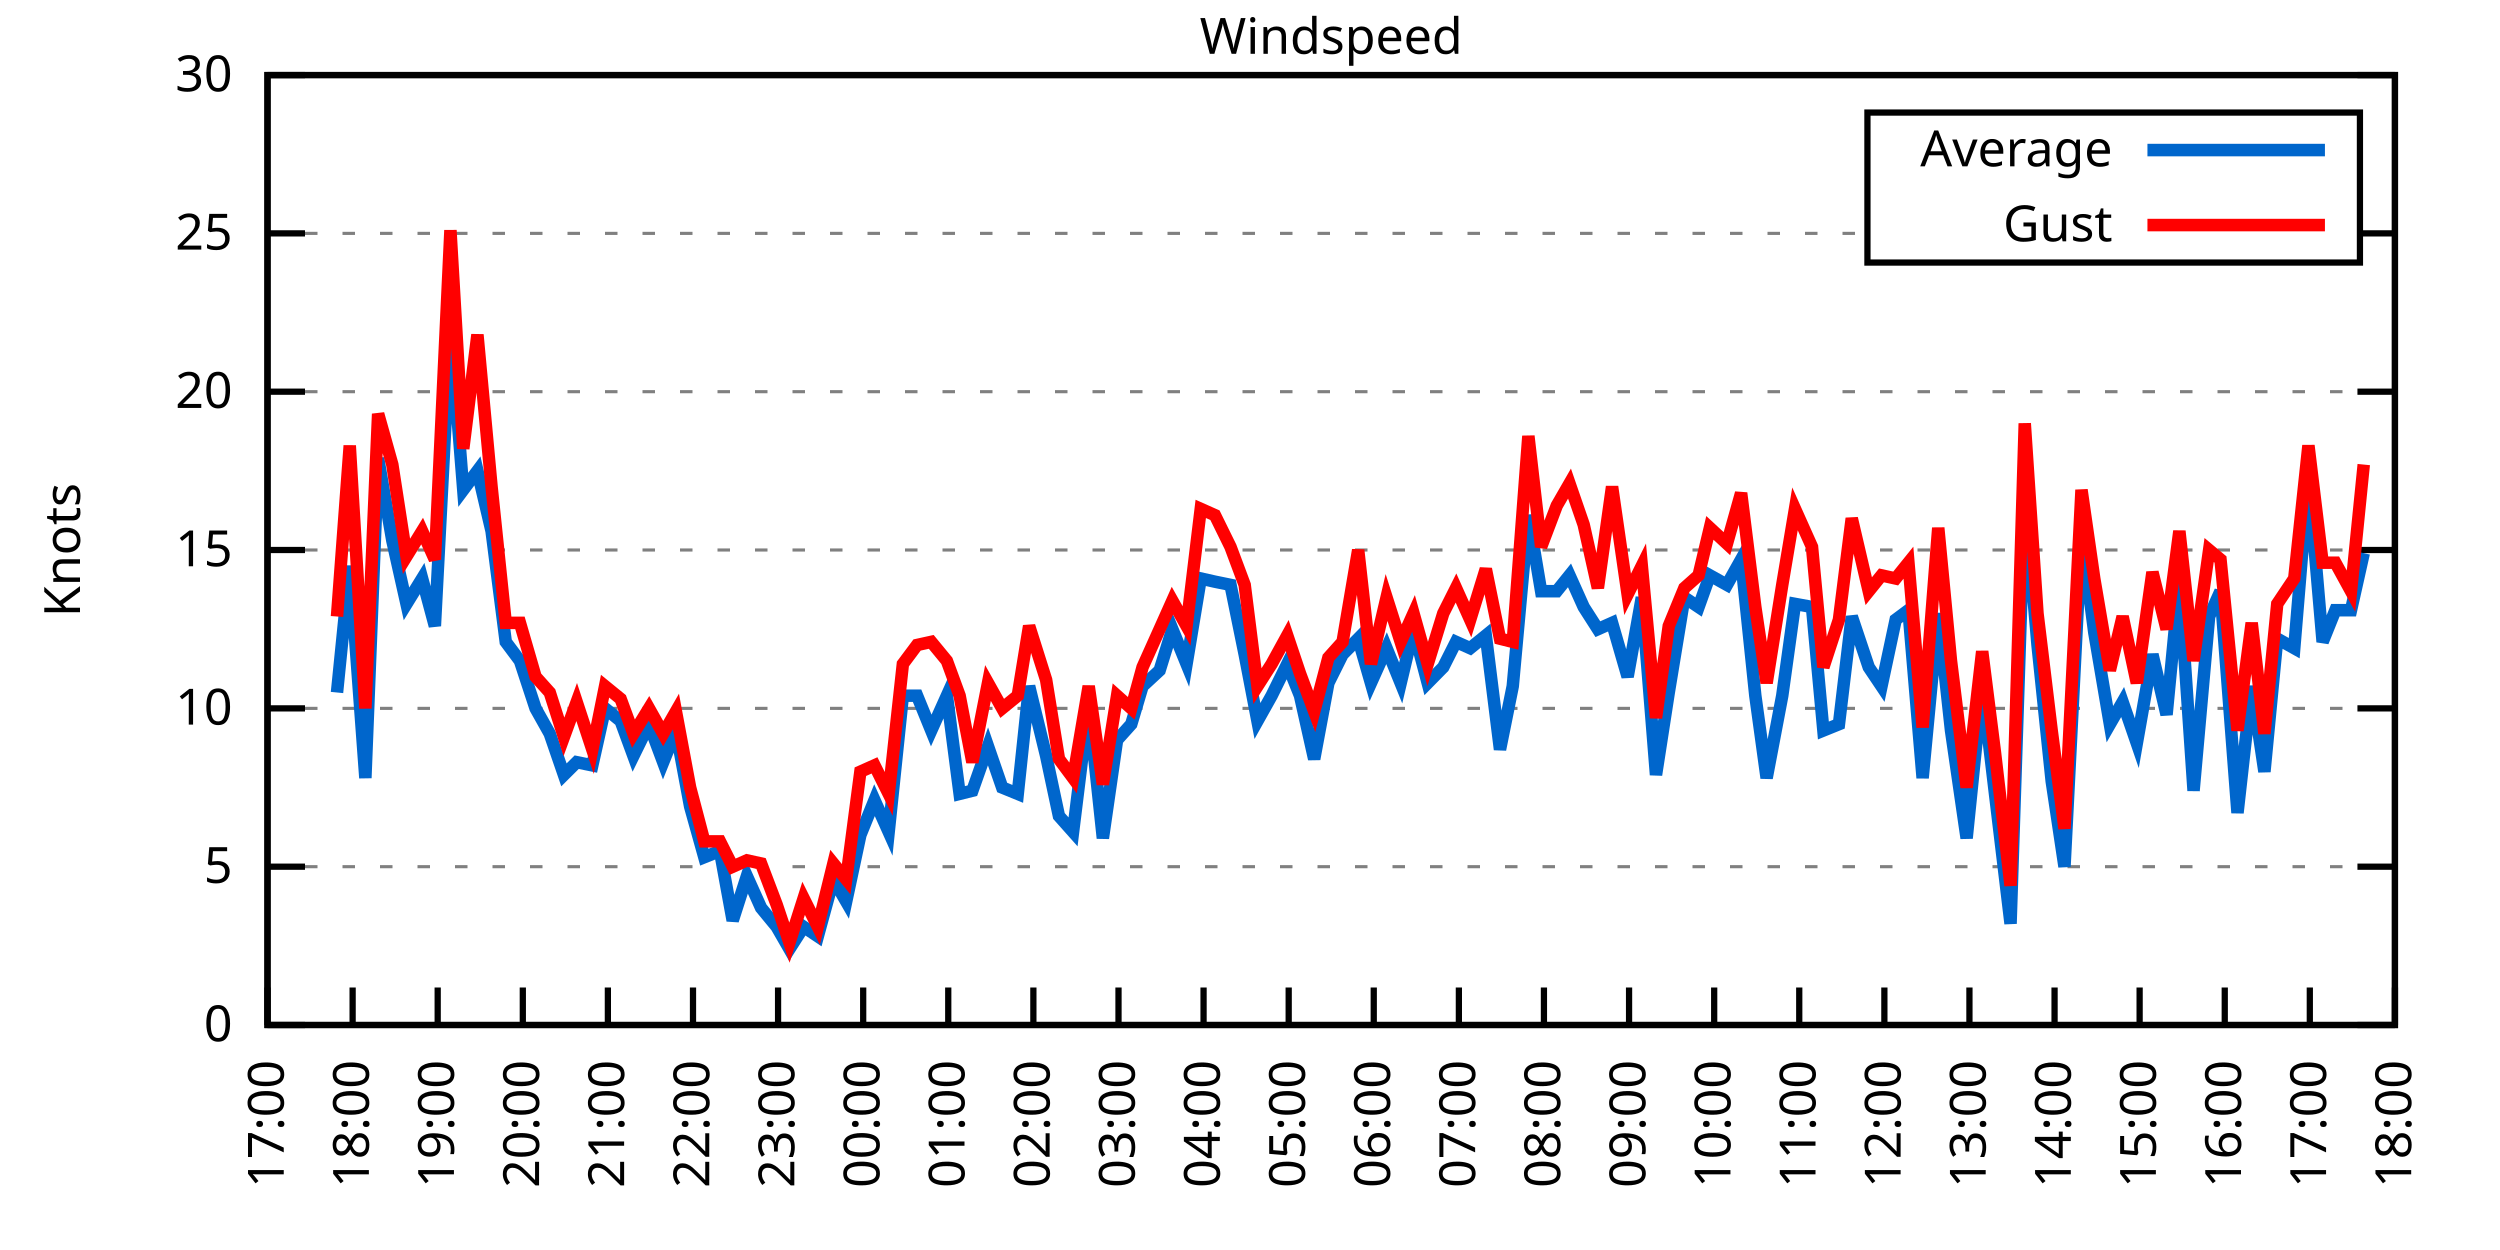
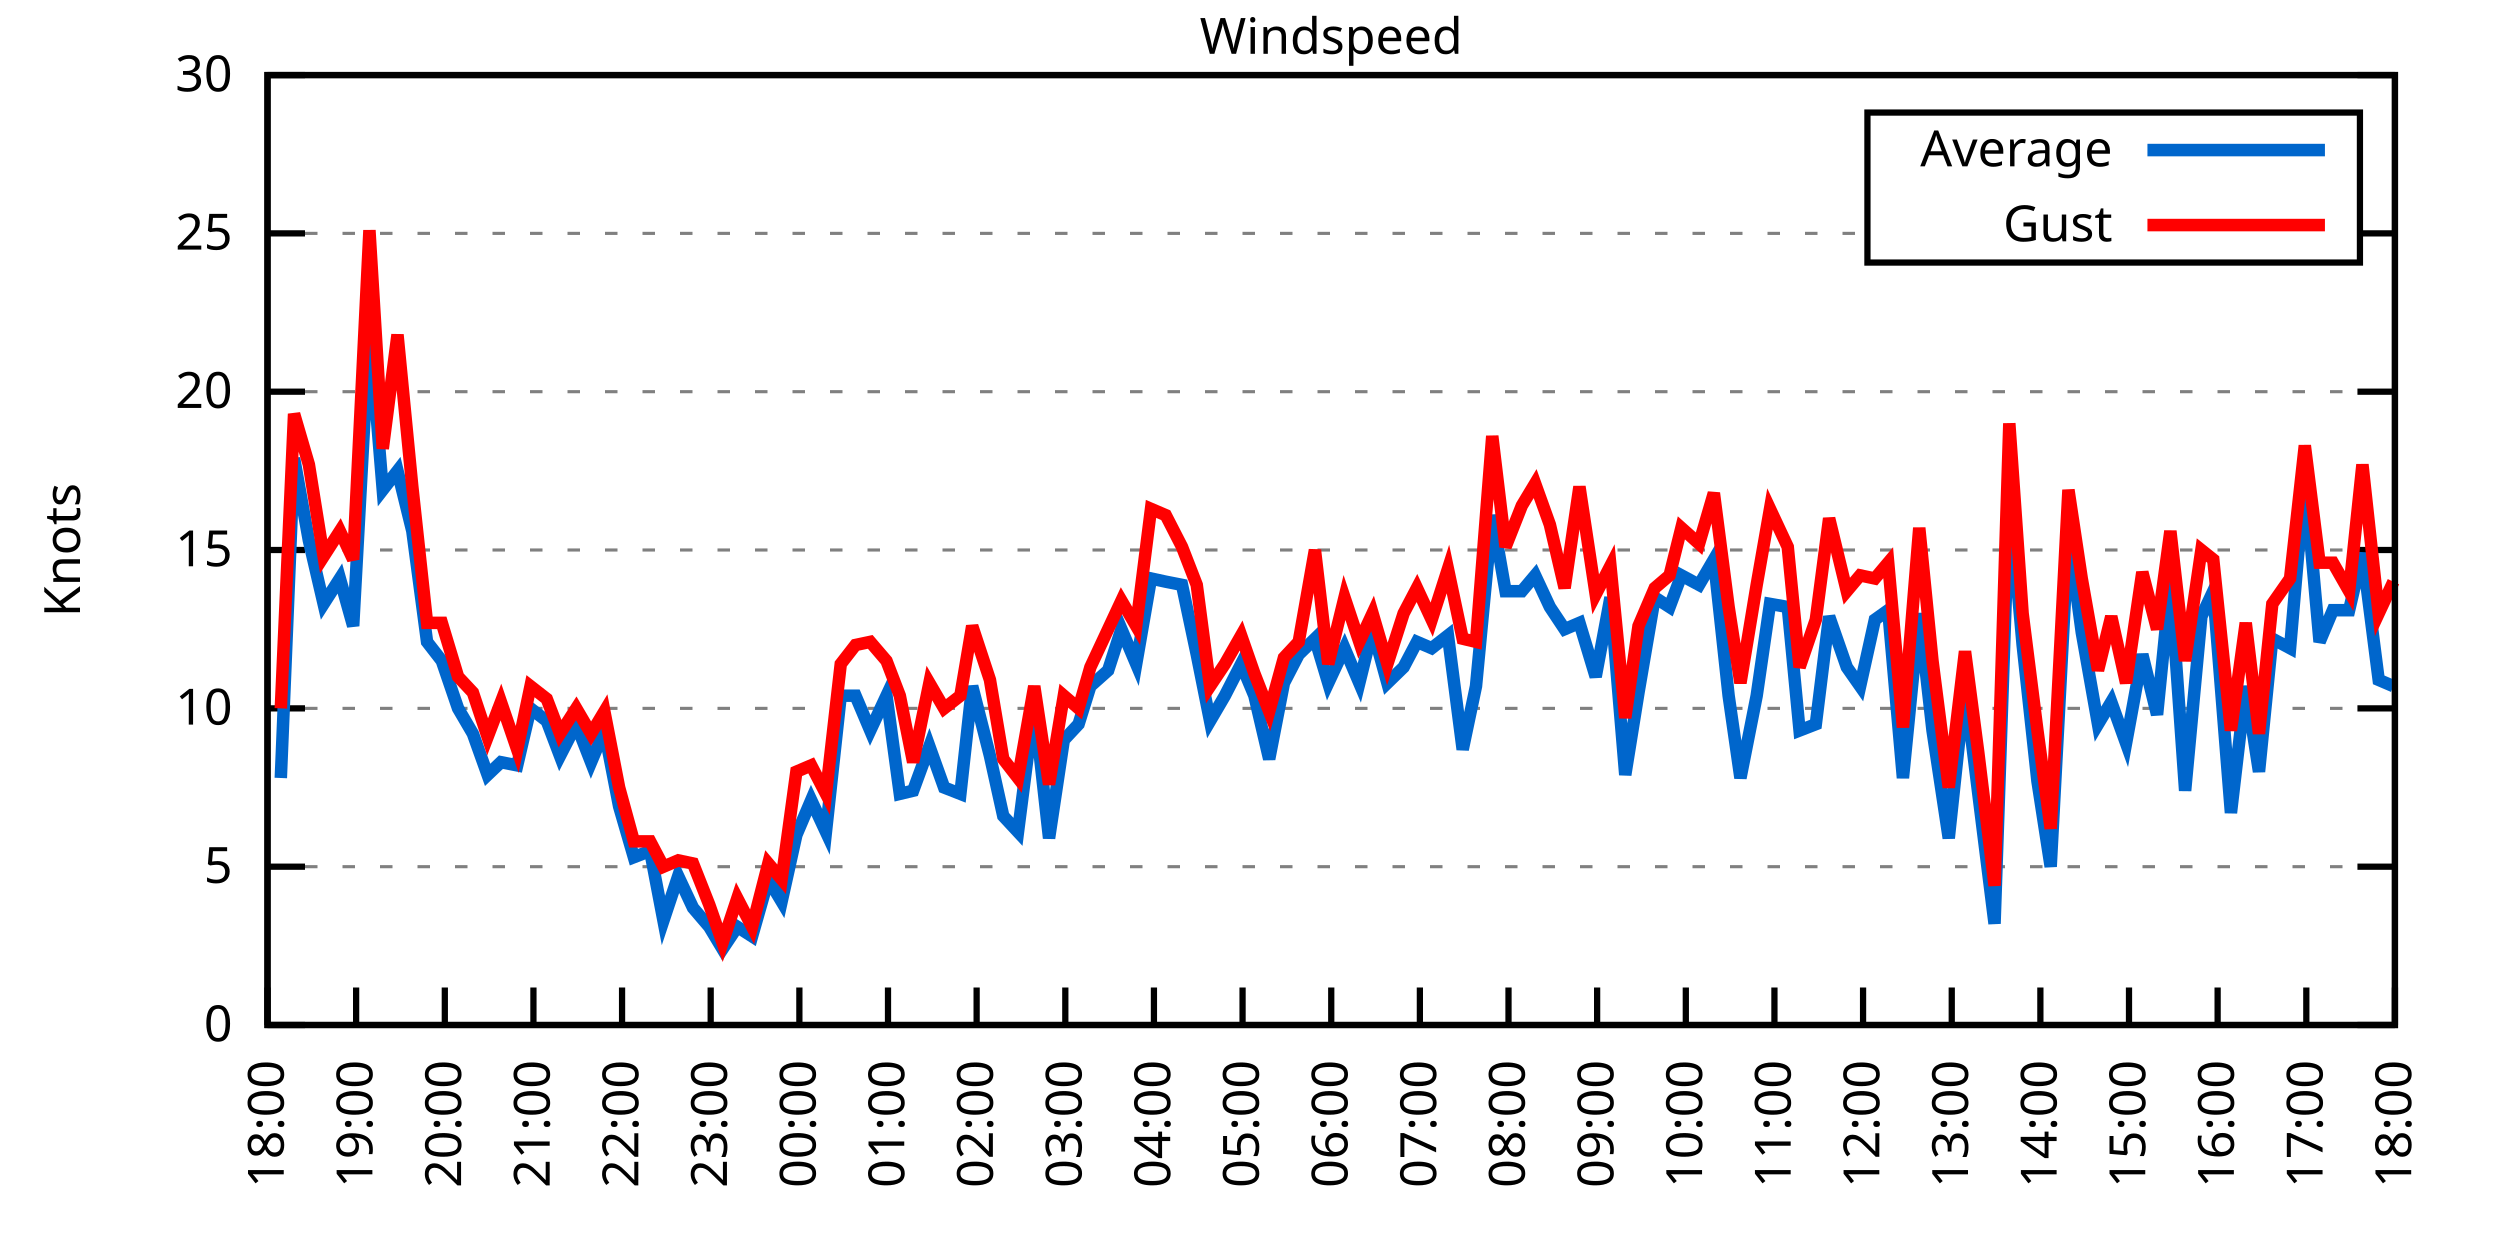
<svg xmlns="http://www.w3.org/2000/svg" xmlns:xlink="http://www.w3.org/1999/xlink" width="400" height="200" viewBox="0 0 400 200">
  <g id="gnuplot_canvas">
    <rect x="0" y="0" width="400" height="200" fill="none" />
    <defs>
      <circle id="gpDot" r="0.5" stroke-width="0.5" stroke="currentColor" />
      <path id="gpPt0" stroke-width="0.333" stroke="currentColor" d="M-1,0 h2 M0,-1 v2" />
      <path id="gpPt1" stroke-width="0.333" stroke="currentColor" d="M-1,-1 L1,1 M1,-1 L-1,1" />
      <path id="gpPt2" stroke-width="0.333" stroke="currentColor" d="M-1,0 L1,0 M0,-1 L0,1 M-1,-1 L1,1 M-1,1 L1,-1" />
      <rect id="gpPt3" stroke-width="0.333" stroke="currentColor" x="-1" y="-1" width="2" height="2" />
      <rect id="gpPt4" stroke-width="0.333" stroke="currentColor" fill="currentColor" x="-1" y="-1" width="2" height="2" />
      <circle id="gpPt5" stroke-width="0.333" stroke="currentColor" cx="0" cy="0" r="1" />
      <use xlink:href="#gpPt5" id="gpPt6" fill="currentColor" stroke="none" />
      <path id="gpPt7" stroke-width="0.333" stroke="currentColor" d="M0,-1.33 L-1.33,0.67 L1.33,0.67 z" />
      <use xlink:href="#gpPt7" id="gpPt8" fill="currentColor" stroke="none" />
      <use xlink:href="#gpPt7" id="gpPt9" stroke="currentColor" transform="rotate(180)" />
      <use xlink:href="#gpPt9" id="gpPt10" fill="currentColor" stroke="none" />
      <use xlink:href="#gpPt3" id="gpPt11" stroke="currentColor" transform="rotate(45)" />
      <use xlink:href="#gpPt11" id="gpPt12" fill="currentColor" stroke="none" />
      <path id="gpPt13" stroke-width="0.333" stroke="currentColor" d="M0,1.330 L1.265,0.411 L0.782,-1.067 L-0.782,-1.076 L-1.265,0.411 z" />
      <use xlink:href="#gpPt13" id="gpPt14" fill="currentColor" stroke="none" />
      <filter id="textbox" filterUnits="objectBoundingBox" x="0" y="0" height="1" width="1">
        <feFlood flood-color="white" flood-opacity="1" result="bgnd" />
        <feComposite in="SourceGraphic" in2="bgnd" operator="atop" />
      </filter>
      <filter id="greybox" filterUnits="objectBoundingBox" x="0" y="0" height="1" width="1">
        <feFlood flood-color="lightgrey" flood-opacity="1" result="grey" />
        <feComposite in="SourceGraphic" in2="grey" operator="atop" />
      </filter>
    </defs>
    <g fill="none" color="white" stroke="currentColor" stroke-width="1.00" stroke-linecap="butt" stroke-linejoin="miter">
</g>
    <g fill="none" color="black" stroke="currentColor" stroke-width="1.00" stroke-linecap="butt" stroke-linejoin="miter">
      <g stroke="none" shape-rendering="crispEdges">
        <polygon fill="rgb(255, 255, 255)" points="42.80,164.00 383.18,164.00 383.18,12.02 42.80,12.02 " />
      </g>
    </g>
    <g fill="none" color="black" stroke="currentColor" stroke-width="1.00" stroke-linecap="butt" stroke-linejoin="miter">
</g>
    <g fill="none" color="black" stroke="black" stroke-width="0.50" stroke-linecap="butt" stroke-linejoin="miter">
</g>
    <g fill="none" color="gray" stroke="currentColor" stroke-width="0.50" stroke-linecap="butt" stroke-linejoin="miter">
      <path stroke="gray" stroke-dasharray="2,4" class="gridline" d="M42.80,164.00 L383.19,164.00  " />
    </g>
    <g fill="none" color="gray" stroke="gray" stroke-width="1.00" stroke-linecap="butt" stroke-linejoin="miter">
</g>
    <g fill="none" color="black" stroke="currentColor" stroke-width="1.00" stroke-linecap="butt" stroke-linejoin="miter">
      <path stroke="black" d="M42.80,164.00 L48.80,164.00 M383.19,164.00 L377.19,164.00  " />
      <g transform="translate(37.20,166.60)" stroke="none" fill="black" font-family="Sans" font-size="8.00" text-anchor="end">
        <text>
          <tspan font-family="Sans"> 0</tspan>
        </text>
      </g>
    </g>
    <g fill="none" color="black" stroke="currentColor" stroke-width="1.00" stroke-linecap="butt" stroke-linejoin="miter">
</g>
    <g fill="none" color="black" stroke="black" stroke-width="0.50" stroke-linecap="butt" stroke-linejoin="miter">
</g>
    <g fill="none" color="gray" stroke="currentColor" stroke-width="0.50" stroke-linecap="butt" stroke-linejoin="miter">
      <path stroke="gray" stroke-dasharray="2,4" class="gridline" d="M42.80,138.67 L383.19,138.67  " />
    </g>
    <g fill="none" color="gray" stroke="gray" stroke-width="1.00" stroke-linecap="butt" stroke-linejoin="miter">
</g>
    <g fill="none" color="black" stroke="currentColor" stroke-width="1.00" stroke-linecap="butt" stroke-linejoin="miter">
      <path stroke="black" d="M42.80,138.67 L48.80,138.67 M383.19,138.67 L377.19,138.67  " />
      <g transform="translate(37.20,141.27)" stroke="none" fill="black" font-family="Sans" font-size="8.00" text-anchor="end">
        <text>
          <tspan font-family="Sans"> 5</tspan>
        </text>
      </g>
    </g>
    <g fill="none" color="black" stroke="currentColor" stroke-width="1.00" stroke-linecap="butt" stroke-linejoin="miter">
</g>
    <g fill="none" color="black" stroke="black" stroke-width="0.50" stroke-linecap="butt" stroke-linejoin="miter">
</g>
    <g fill="none" color="gray" stroke="currentColor" stroke-width="0.50" stroke-linecap="butt" stroke-linejoin="miter">
      <path stroke="gray" stroke-dasharray="2,4" class="gridline" d="M42.80,113.34 L383.19,113.34  " />
    </g>
    <g fill="none" color="gray" stroke="gray" stroke-width="1.00" stroke-linecap="butt" stroke-linejoin="miter">
</g>
    <g fill="none" color="black" stroke="currentColor" stroke-width="1.00" stroke-linecap="butt" stroke-linejoin="miter">
      <path stroke="black" d="M42.80,113.34 L48.80,113.34 M383.19,113.34 L377.19,113.34  " />
      <g transform="translate(37.20,115.94)" stroke="none" fill="black" font-family="Sans" font-size="8.00" text-anchor="end">
        <text>
          <tspan font-family="Sans"> 10</tspan>
        </text>
      </g>
    </g>
    <g fill="none" color="black" stroke="currentColor" stroke-width="1.00" stroke-linecap="butt" stroke-linejoin="miter">
</g>
    <g fill="none" color="black" stroke="black" stroke-width="0.50" stroke-linecap="butt" stroke-linejoin="miter">
</g>
    <g fill="none" color="gray" stroke="currentColor" stroke-width="0.50" stroke-linecap="butt" stroke-linejoin="miter">
      <path stroke="gray" stroke-dasharray="2,4" class="gridline" d="M42.80,88.00 L383.19,88.00  " />
    </g>
    <g fill="none" color="gray" stroke="gray" stroke-width="1.00" stroke-linecap="butt" stroke-linejoin="miter">
</g>
    <g fill="none" color="black" stroke="currentColor" stroke-width="1.00" stroke-linecap="butt" stroke-linejoin="miter">
      <path stroke="black" d="M42.80,88.00 L48.80,88.00 M383.19,88.00 L377.19,88.00  " />
      <g transform="translate(37.20,90.60)" stroke="none" fill="black" font-family="Sans" font-size="8.00" text-anchor="end">
        <text>
          <tspan font-family="Sans"> 15</tspan>
        </text>
      </g>
    </g>
    <g fill="none" color="black" stroke="currentColor" stroke-width="1.00" stroke-linecap="butt" stroke-linejoin="miter">
</g>
    <g fill="none" color="black" stroke="black" stroke-width="0.50" stroke-linecap="butt" stroke-linejoin="miter">
</g>
    <g fill="none" color="gray" stroke="currentColor" stroke-width="0.50" stroke-linecap="butt" stroke-linejoin="miter">
      <path stroke="gray" stroke-dasharray="2,4" class="gridline" d="M42.80,62.67 L383.19,62.67  " />
    </g>
    <g fill="none" color="gray" stroke="gray" stroke-width="1.00" stroke-linecap="butt" stroke-linejoin="miter">
</g>
    <g fill="none" color="black" stroke="currentColor" stroke-width="1.00" stroke-linecap="butt" stroke-linejoin="miter">
      <path stroke="black" d="M42.80,62.67 L48.80,62.67 M383.19,62.67 L377.19,62.67  " />
      <g transform="translate(37.20,65.27)" stroke="none" fill="black" font-family="Sans" font-size="8.00" text-anchor="end">
        <text>
          <tspan font-family="Sans"> 20</tspan>
        </text>
      </g>
    </g>
    <g fill="none" color="black" stroke="currentColor" stroke-width="1.00" stroke-linecap="butt" stroke-linejoin="miter">
</g>
    <g fill="none" color="black" stroke="black" stroke-width="0.50" stroke-linecap="butt" stroke-linejoin="miter">
</g>
    <g fill="none" color="gray" stroke="currentColor" stroke-width="0.50" stroke-linecap="butt" stroke-linejoin="miter">
      <path stroke="gray" stroke-dasharray="2,4" class="gridline" d="M42.80,37.34 L298.79,37.34 M377.59,37.34 L383.19,37.34  " />
    </g>
    <g fill="none" color="gray" stroke="gray" stroke-width="1.00" stroke-linecap="butt" stroke-linejoin="miter">
</g>
    <g fill="none" color="black" stroke="currentColor" stroke-width="1.00" stroke-linecap="butt" stroke-linejoin="miter">
      <path stroke="black" d="M42.80,37.34 L48.80,37.34 M383.19,37.34 L377.19,37.34  " />
      <g transform="translate(37.20,39.94)" stroke="none" fill="black" font-family="Sans" font-size="8.00" text-anchor="end">
        <text>
          <tspan font-family="Sans"> 25</tspan>
        </text>
      </g>
    </g>
    <g fill="none" color="black" stroke="currentColor" stroke-width="1.00" stroke-linecap="butt" stroke-linejoin="miter">
</g>
    <g fill="none" color="black" stroke="black" stroke-width="0.50" stroke-linecap="butt" stroke-linejoin="miter">
</g>
    <g fill="none" color="gray" stroke="currentColor" stroke-width="0.50" stroke-linecap="butt" stroke-linejoin="miter">
      <path stroke="gray" stroke-dasharray="2,4" class="gridline" d="M42.80,12.01 L383.19,12.01  " />
    </g>
    <g fill="none" color="gray" stroke="gray" stroke-width="1.00" stroke-linecap="butt" stroke-linejoin="miter">
</g>
    <g fill="none" color="black" stroke="currentColor" stroke-width="1.00" stroke-linecap="butt" stroke-linejoin="miter">
      <path stroke="black" d="M42.80,12.01 L48.80,12.01 M383.19,12.01 L377.19,12.01  " />
      <g transform="translate(37.20,14.61)" stroke="none" fill="black" font-family="Sans" font-size="8.00" text-anchor="end">
        <text>
          <tspan font-family="Sans"> 30</tspan>
        </text>
      </g>
    </g>
    <g fill="none" color="black" stroke="currentColor" stroke-width="1.00" stroke-linecap="butt" stroke-linejoin="miter">
      <path stroke="black" d="M42.80,164.00 L42.80,158.00  " />
      <g transform="translate(45.40,169.60) rotate(270.00)" stroke="none" fill="black" font-family="Sans" font-size="8.00" text-anchor="end">
        <text>
-           <tspan font-family="Sans">17:00</tspan>
-         </text>
-       </g>
-     </g>
-     <g fill="none" color="black" stroke="currentColor" stroke-width="1.00" stroke-linecap="butt" stroke-linejoin="miter">
-       <path stroke="black" d="M56.42,164.00 L56.42,158.00  " />
-       <g transform="translate(59.02,169.60) rotate(270.00)" stroke="none" fill="black" font-family="Sans" font-size="8.00" text-anchor="end">
-         <text>
          <tspan font-family="Sans">18:00</tspan>
        </text>
      </g>
    </g>
    <g fill="none" color="black" stroke="currentColor" stroke-width="1.00" stroke-linecap="butt" stroke-linejoin="miter">
-       <path stroke="black" d="M70.03,164.00 L70.03,158.00  " />
-       <g transform="translate(72.63,169.60) rotate(270.00)" stroke="none" fill="black" font-family="Sans" font-size="8.00" text-anchor="end">
+       <path stroke="black" d="M56.98,164.00 L56.98,158.00  " />
+       <g transform="translate(59.58,169.60) rotate(270.00)" stroke="none" fill="black" font-family="Sans" font-size="8.00" text-anchor="end">
        <text>
          <tspan font-family="Sans">19:00</tspan>
        </text>
      </g>
    </g>
    <g fill="none" color="black" stroke="currentColor" stroke-width="1.00" stroke-linecap="butt" stroke-linejoin="miter">
-       <path stroke="black" d="M83.65,164.00 L83.65,158.00  " />
-       <g transform="translate(86.25,169.60) rotate(270.00)" stroke="none" fill="black" font-family="Sans" font-size="8.00" text-anchor="end">
+       <path stroke="black" d="M71.17,164.00 L71.17,158.00  " />
+       <g transform="translate(73.77,169.60) rotate(270.00)" stroke="none" fill="black" font-family="Sans" font-size="8.00" text-anchor="end">
        <text>
          <tspan font-family="Sans">20:00</tspan>
        </text>
      </g>
    </g>
    <g fill="none" color="black" stroke="currentColor" stroke-width="1.00" stroke-linecap="butt" stroke-linejoin="miter">
-       <path stroke="black" d="M97.26,164.00 L97.26,158.00  " />
-       <g transform="translate(99.86,169.60) rotate(270.00)" stroke="none" fill="black" font-family="Sans" font-size="8.00" text-anchor="end">
+       <path stroke="black" d="M85.35,164.00 L85.35,158.00  " />
+       <g transform="translate(87.95,169.60) rotate(270.00)" stroke="none" fill="black" font-family="Sans" font-size="8.00" text-anchor="end">
        <text>
          <tspan font-family="Sans">21:00</tspan>
        </text>
      </g>
    </g>
    <g fill="none" color="black" stroke="currentColor" stroke-width="1.00" stroke-linecap="butt" stroke-linejoin="miter">
-       <path stroke="black" d="M110.88,164.00 L110.88,158.00  " />
-       <g transform="translate(113.48,169.60) rotate(270.00)" stroke="none" fill="black" font-family="Sans" font-size="8.00" text-anchor="end">
+       <path stroke="black" d="M99.53,164.00 L99.53,158.00  " />
+       <g transform="translate(102.13,169.60) rotate(270.00)" stroke="none" fill="black" font-family="Sans" font-size="8.00" text-anchor="end">
        <text>
          <tspan font-family="Sans">22:00</tspan>
        </text>
      </g>
    </g>
    <g fill="none" color="black" stroke="currentColor" stroke-width="1.00" stroke-linecap="butt" stroke-linejoin="miter">
-       <path stroke="black" d="M124.49,164.00 L124.49,158.00  " />
-       <g transform="translate(127.09,169.60) rotate(270.00)" stroke="none" fill="black" font-family="Sans" font-size="8.00" text-anchor="end">
+       <path stroke="black" d="M113.71,164.00 L113.71,158.00  " />
+       <g transform="translate(116.31,169.60) rotate(270.00)" stroke="none" fill="black" font-family="Sans" font-size="8.00" text-anchor="end">
        <text>
          <tspan font-family="Sans">23:00</tspan>
        </text>
      </g>
    </g>
    <g fill="none" color="black" stroke="currentColor" stroke-width="1.00" stroke-linecap="butt" stroke-linejoin="miter">
-       <path stroke="black" d="M138.11,164.00 L138.11,158.00  " />
-       <g transform="translate(140.71,169.60) rotate(270.00)" stroke="none" fill="black" font-family="Sans" font-size="8.00" text-anchor="end">
+       <path stroke="black" d="M127.90,164.00 L127.90,158.00  " />
+       <g transform="translate(130.50,169.60) rotate(270.00)" stroke="none" fill="black" font-family="Sans" font-size="8.00" text-anchor="end">
        <text>
          <tspan font-family="Sans">00:00</tspan>
        </text>
      </g>
    </g>
    <g fill="none" color="black" stroke="currentColor" stroke-width="1.00" stroke-linecap="butt" stroke-linejoin="miter">
-       <path stroke="black" d="M151.72,164.00 L151.72,158.00  " />
-       <g transform="translate(154.32,169.60) rotate(270.00)" stroke="none" fill="black" font-family="Sans" font-size="8.00" text-anchor="end">
+       <path stroke="black" d="M142.08,164.00 L142.08,158.00  " />
+       <g transform="translate(144.68,169.60) rotate(270.00)" stroke="none" fill="black" font-family="Sans" font-size="8.00" text-anchor="end">
        <text>
          <tspan font-family="Sans">01:00</tspan>
        </text>
      </g>
    </g>
    <g fill="none" color="black" stroke="currentColor" stroke-width="1.00" stroke-linecap="butt" stroke-linejoin="miter">
-       <path stroke="black" d="M165.34,164.00 L165.34,158.00  " />
-       <g transform="translate(167.94,169.60) rotate(270.00)" stroke="none" fill="black" font-family="Sans" font-size="8.00" text-anchor="end">
+       <path stroke="black" d="M156.26,164.00 L156.26,158.00  " />
+       <g transform="translate(158.86,169.60) rotate(270.00)" stroke="none" fill="black" font-family="Sans" font-size="8.00" text-anchor="end">
        <text>
          <tspan font-family="Sans">02:00</tspan>
        </text>
      </g>
    </g>
    <g fill="none" color="black" stroke="currentColor" stroke-width="1.00" stroke-linecap="butt" stroke-linejoin="miter">
-       <path stroke="black" d="M178.96,164.00 L178.96,158.00  " />
-       <g transform="translate(181.56,169.60) rotate(270.00)" stroke="none" fill="black" font-family="Sans" font-size="8.00" text-anchor="end">
+       <path stroke="black" d="M170.45,164.00 L170.45,158.00  " />
+       <g transform="translate(173.05,169.60) rotate(270.00)" stroke="none" fill="black" font-family="Sans" font-size="8.00" text-anchor="end">
        <text>
          <tspan font-family="Sans">03:00</tspan>
        </text>
      </g>
    </g>
    <g fill="none" color="black" stroke="currentColor" stroke-width="1.00" stroke-linecap="butt" stroke-linejoin="miter">
-       <path stroke="black" d="M192.57,164.00 L192.57,158.00  " />
-       <g transform="translate(195.17,169.60) rotate(270.00)" stroke="none" fill="black" font-family="Sans" font-size="8.00" text-anchor="end">
+       <path stroke="black" d="M184.63,164.00 L184.63,158.00  " />
+       <g transform="translate(187.23,169.60) rotate(270.00)" stroke="none" fill="black" font-family="Sans" font-size="8.00" text-anchor="end">
        <text>
          <tspan font-family="Sans">04:00</tspan>
        </text>
      </g>
    </g>
    <g fill="none" color="black" stroke="currentColor" stroke-width="1.00" stroke-linecap="butt" stroke-linejoin="miter">
-       <path stroke="black" d="M206.19,164.00 L206.19,158.00  " />
-       <g transform="translate(208.79,169.60) rotate(270.00)" stroke="none" fill="black" font-family="Sans" font-size="8.00" text-anchor="end">
+       <path stroke="black" d="M198.81,164.00 L198.81,158.00  " />
+       <g transform="translate(201.41,169.60) rotate(270.00)" stroke="none" fill="black" font-family="Sans" font-size="8.00" text-anchor="end">
        <text>
          <tspan font-family="Sans">05:00</tspan>
        </text>
      </g>
    </g>
    <g fill="none" color="black" stroke="currentColor" stroke-width="1.00" stroke-linecap="butt" stroke-linejoin="miter">
-       <path stroke="black" d="M219.80,164.00 L219.80,158.00  " />
-       <g transform="translate(222.40,169.60) rotate(270.00)" stroke="none" fill="black" font-family="Sans" font-size="8.00" text-anchor="end">
+       <path stroke="black" d="M213.00,164.00 L213.00,158.00  " />
+       <g transform="translate(215.60,169.60) rotate(270.00)" stroke="none" fill="black" font-family="Sans" font-size="8.00" text-anchor="end">
        <text>
          <tspan font-family="Sans">06:00</tspan>
        </text>
      </g>
    </g>
    <g fill="none" color="black" stroke="currentColor" stroke-width="1.00" stroke-linecap="butt" stroke-linejoin="miter">
-       <path stroke="black" d="M233.42,164.00 L233.42,158.00  " />
-       <g transform="translate(236.02,169.60) rotate(270.00)" stroke="none" fill="black" font-family="Sans" font-size="8.00" text-anchor="end">
+       <path stroke="black" d="M227.18,164.00 L227.18,158.00  " />
+       <g transform="translate(229.78,169.60) rotate(270.00)" stroke="none" fill="black" font-family="Sans" font-size="8.00" text-anchor="end">
        <text>
          <tspan font-family="Sans">07:00</tspan>
        </text>
      </g>
    </g>
    <g fill="none" color="black" stroke="currentColor" stroke-width="1.00" stroke-linecap="butt" stroke-linejoin="miter">
-       <path stroke="black" d="M247.03,164.00 L247.03,158.00  " />
-       <g transform="translate(249.63,169.60) rotate(270.00)" stroke="none" fill="black" font-family="Sans" font-size="8.00" text-anchor="end">
+       <path stroke="black" d="M241.36,164.00 L241.36,158.00  " />
+       <g transform="translate(243.96,169.60) rotate(270.00)" stroke="none" fill="black" font-family="Sans" font-size="8.00" text-anchor="end">
        <text>
          <tspan font-family="Sans">08:00</tspan>
        </text>
      </g>
    </g>
    <g fill="none" color="black" stroke="currentColor" stroke-width="1.00" stroke-linecap="butt" stroke-linejoin="miter">
-       <path stroke="black" d="M260.65,164.00 L260.65,158.00  " />
-       <g transform="translate(263.25,169.60) rotate(270.00)" stroke="none" fill="black" font-family="Sans" font-size="8.00" text-anchor="end">
+       <path stroke="black" d="M255.54,164.00 L255.54,158.00  " />
+       <g transform="translate(258.14,169.60) rotate(270.00)" stroke="none" fill="black" font-family="Sans" font-size="8.00" text-anchor="end">
        <text>
          <tspan font-family="Sans">09:00</tspan>
        </text>
      </g>
    </g>
    <g fill="none" color="black" stroke="currentColor" stroke-width="1.00" stroke-linecap="butt" stroke-linejoin="miter">
-       <path stroke="black" d="M274.27,164.00 L274.27,158.00  " />
-       <g transform="translate(276.87,169.60) rotate(270.00)" stroke="none" fill="black" font-family="Sans" font-size="8.00" text-anchor="end">
+       <path stroke="black" d="M269.73,164.00 L269.73,158.00  " />
+       <g transform="translate(272.33,169.60) rotate(270.00)" stroke="none" fill="black" font-family="Sans" font-size="8.00" text-anchor="end">
        <text>
          <tspan font-family="Sans">10:00</tspan>
        </text>
      </g>
    </g>
    <g fill="none" color="black" stroke="currentColor" stroke-width="1.00" stroke-linecap="butt" stroke-linejoin="miter">
-       <path stroke="black" d="M287.88,164.00 L287.88,158.00  " />
-       <g transform="translate(290.48,169.60) rotate(270.00)" stroke="none" fill="black" font-family="Sans" font-size="8.00" text-anchor="end">
+       <path stroke="black" d="M283.91,164.00 L283.91,158.00  " />
+       <g transform="translate(286.51,169.60) rotate(270.00)" stroke="none" fill="black" font-family="Sans" font-size="8.00" text-anchor="end">
        <text>
          <tspan font-family="Sans">11:00</tspan>
        </text>
      </g>
    </g>
    <g fill="none" color="black" stroke="currentColor" stroke-width="1.00" stroke-linecap="butt" stroke-linejoin="miter">
-       <path stroke="black" d="M301.50,164.00 L301.50,158.00  " />
-       <g transform="translate(304.10,169.60) rotate(270.00)" stroke="none" fill="black" font-family="Sans" font-size="8.00" text-anchor="end">
+       <path stroke="black" d="M298.09,164.00 L298.09,158.00  " />
+       <g transform="translate(300.69,169.60) rotate(270.00)" stroke="none" fill="black" font-family="Sans" font-size="8.00" text-anchor="end">
        <text>
          <tspan font-family="Sans">12:00</tspan>
        </text>
      </g>
    </g>
    <g fill="none" color="black" stroke="currentColor" stroke-width="1.00" stroke-linecap="butt" stroke-linejoin="miter">
-       <path stroke="black" d="M315.11,164.00 L315.11,158.00  " />
-       <g transform="translate(317.71,169.60) rotate(270.00)" stroke="none" fill="black" font-family="Sans" font-size="8.00" text-anchor="end">
+       <path stroke="black" d="M312.28,164.00 L312.28,158.00  " />
+       <g transform="translate(314.88,169.60) rotate(270.00)" stroke="none" fill="black" font-family="Sans" font-size="8.00" text-anchor="end">
        <text>
          <tspan font-family="Sans">13:00</tspan>
        </text>
      </g>
    </g>
    <g fill="none" color="black" stroke="currentColor" stroke-width="1.00" stroke-linecap="butt" stroke-linejoin="miter">
-       <path stroke="black" d="M328.73,164.00 L328.73,158.00  " />
-       <g transform="translate(331.33,169.60) rotate(270.00)" stroke="none" fill="black" font-family="Sans" font-size="8.00" text-anchor="end">
+       <path stroke="black" d="M326.46,164.00 L326.46,158.00  " />
+       <g transform="translate(329.06,169.60) rotate(270.00)" stroke="none" fill="black" font-family="Sans" font-size="8.00" text-anchor="end">
        <text>
          <tspan font-family="Sans">14:00</tspan>
        </text>
      </g>
    </g>
    <g fill="none" color="black" stroke="currentColor" stroke-width="1.00" stroke-linecap="butt" stroke-linejoin="miter">
-       <path stroke="black" d="M342.34,164.00 L342.34,158.00  " />
-       <g transform="translate(344.94,169.60) rotate(270.00)" stroke="none" fill="black" font-family="Sans" font-size="8.00" text-anchor="end">
+       <path stroke="black" d="M340.64,164.00 L340.64,158.00  " />
+       <g transform="translate(343.24,169.60) rotate(270.00)" stroke="none" fill="black" font-family="Sans" font-size="8.00" text-anchor="end">
        <text>
          <tspan font-family="Sans">15:00</tspan>
        </text>
      </g>
    </g>
    <g fill="none" color="black" stroke="currentColor" stroke-width="1.00" stroke-linecap="butt" stroke-linejoin="miter">
-       <path stroke="black" d="M355.96,164.00 L355.96,158.00  " />
-       <g transform="translate(358.56,169.60) rotate(270.00)" stroke="none" fill="black" font-family="Sans" font-size="8.00" text-anchor="end">
+       <path stroke="black" d="M354.82,164.00 L354.82,158.00  " />
+       <g transform="translate(357.42,169.60) rotate(270.00)" stroke="none" fill="black" font-family="Sans" font-size="8.00" text-anchor="end">
        <text>
          <tspan font-family="Sans">16:00</tspan>
        </text>
      </g>
    </g>
    <g fill="none" color="black" stroke="currentColor" stroke-width="1.00" stroke-linecap="butt" stroke-linejoin="miter">
-       <path stroke="black" d="M369.57,164.00 L369.57,158.00  " />
-       <g transform="translate(372.17,169.60) rotate(270.00)" stroke="none" fill="black" font-family="Sans" font-size="8.00" text-anchor="end">
+       <path stroke="black" d="M369.01,164.00 L369.01,158.00  " />
+       <g transform="translate(371.61,169.60) rotate(270.00)" stroke="none" fill="black" font-family="Sans" font-size="8.00" text-anchor="end">
        <text>
          <tspan font-family="Sans">17:00</tspan>
        </text>
      </g>
    </g>
    <g fill="none" color="black" stroke="currentColor" stroke-width="1.00" stroke-linecap="butt" stroke-linejoin="miter">
      <path stroke="black" d="M383.19,164.00 L383.19,158.00  " />
      <g transform="translate(385.79,169.60) rotate(270.00)" stroke="none" fill="black" font-family="Sans" font-size="8.00" text-anchor="end">
        <text>
          <tspan font-family="Sans">18:00</tspan>
        </text>
      </g>
    </g>
    <g fill="none" color="black" stroke="currentColor" stroke-width="1.00" stroke-linecap="butt" stroke-linejoin="miter">
</g>
    <g fill="none" color="black" stroke="currentColor" stroke-width="1.00" stroke-linecap="butt" stroke-linejoin="miter">
      <path stroke="black" d="M42.80,12.01 L42.80,164.00 L383.19,164.00 L383.19,12.01 L42.80,12.01 Z  " />
    </g>
    <g fill="none" color="black" stroke="currentColor" stroke-width="1.00" stroke-linecap="butt" stroke-linejoin="miter">
</g>
    <g fill="none" color="black" stroke="currentColor" stroke-width="1.00" stroke-linecap="butt" stroke-linejoin="miter">
      <path stroke="black" d="M298.79,42.01 L298.79,18.01 L377.59,18.01 L377.59,42.01 L298.79,42.01 Z  " />
    </g>
    <g id="Windspeed_plot_1">
      <g fill="none" color="white" stroke="black" stroke-width="2.00" stroke-linecap="butt" stroke-linejoin="miter">
</g>
      <g fill="none" color="black" stroke="currentColor" stroke-width="2.00" stroke-linecap="butt" stroke-linejoin="miter">
        <g transform="translate(337.99,26.61)" stroke="none" fill="black" font-family="Sans" font-size="8.00" text-anchor="end">
          <text>
            <tspan font-family="Sans">Average</tspan>
          </text>
        </g>
      </g>
      <g fill="none" color="black" stroke="currentColor" stroke-width="2.00" stroke-linecap="butt" stroke-linejoin="miter">
-         <path stroke="rgb(  0, 102, 204)" d="M343.59,24.01 L371.99,24.01 M53.92,110.80 L55.96,90.54 L58.46,124.48 L60.50,73.31 L62.77,86.49 L65.04,96.62   L67.54,92.56 L69.58,100.16 L72.07,52.54 L74.12,78.38 L76.39,75.34 L78.65,84.97 L80.92,102.70 L83.19,105.74   L85.69,113.34 L87.96,117.39 L90.23,123.98 L92.27,121.95 L94.77,122.46 L96.81,113.34 L99.30,115.36 L101.35,120.94   L103.84,115.87 L106.11,121.95 L108.15,116.88 L110.42,129.04 L112.69,137.15 L115.19,136.14 L117.23,147.28 L119.50,140.19   L121.77,145.25 L124.27,148.29 L126.31,151.84 L128.58,148.29 L130.85,149.81 L133.34,140.69 L135.39,144.24 L137.66,133.60   L139.92,128.03 L142.19,133.10 L144.46,111.31 L146.73,111.31 L149.00,116.88 L151.50,111.31 L153.54,127.02 L155.58,126.51   L158.08,119.42 L160.35,126.00 L162.84,127.02 L164.66,109.79 L167.38,120.94 L169.43,130.56 L171.69,133.10 L174.19,112.83   L176.46,134.11 L178.73,118.40 L181.00,115.87 L182.81,109.79 L185.54,107.26 L187.58,100.67 L189.85,106.24 L192.12,92.56   L194.39,93.07 L196.88,93.58 L199.15,104.72 L201.19,115.36 L203.46,111.31 L205.96,106.24 L208.00,111.31 L210.27,121.44   L212.54,109.28 L214.81,104.72 L217.31,102.19 L219.35,109.28 L221.85,103.71 L224.11,109.28 L226.16,100.67 L228.43,109.28   L230.92,106.75 L232.96,102.70 L235.23,103.71 L237.73,101.68 L240.00,119.92 L242.04,109.79 L244.54,82.43 L246.58,94.59   L249.08,94.59 L251.12,92.06 L253.39,97.12 L255.66,100.67 L257.93,99.66 L260.42,108.27 L262.69,95.60 L264.96,123.98   L267.00,110.80 L269.50,95.60 L271.77,97.12 L273.58,92.06 L276.31,93.58 L278.58,89.52 L280.85,111.31 L282.66,124.48   L285.16,111.31 L287.20,96.62 L289.92,97.12 L291.74,116.88 L294.23,115.87 L296.28,98.64 L299.00,106.75 L301.04,109.79   L303.31,99.15 L305.35,97.63 L307.62,124.48 L310.12,98.14 L312.16,116.88 L314.66,134.11 L317.15,109.79 L319.20,127.02   L321.69,147.79 L323.96,79.39 L326.00,103.20 L328.27,124.99 L330.32,138.67 L333.04,85.47 L335.08,101.18 L337.58,115.87   L339.62,112.32 L341.89,118.91 L344.39,104.72 L346.65,114.35 L348.70,93.07 L350.97,126.51 L353.46,98.64 L355.28,94.59   L358.00,130.06 L360.27,109.79 L362.31,123.47 L364.36,102.19 L367.08,103.71 L369.35,76.35 L371.62,102.70 L373.66,97.63   L376.16,97.63 L378.20,88.51  " />
+         <path stroke="rgb(  0, 102, 204)" d="M343.59,24.01 L371.99,24.01 M44.93,124.48 L47.05,73.31 L49.42,86.49 L51.78,96.62 L54.38,92.56 L56.51,100.16   L59.11,52.54 L61.24,78.38 L63.60,75.34 L65.97,84.97 L68.33,102.70 L70.69,105.74 L73.29,113.34 L75.66,117.39   L78.02,123.98 L80.15,121.95 L82.75,122.46 L84.88,113.34 L87.48,115.36 L89.60,120.94 L92.20,115.87 L94.57,121.95   L96.70,116.88 L99.06,129.04 L101.42,137.15 L104.02,136.14 L106.15,147.28 L108.51,140.19 L110.88,145.25 L113.48,148.29   L115.61,151.84 L117.97,148.29 L120.33,149.81 L122.93,140.69 L125.06,144.24 L127.42,133.60 L129.79,128.03 L132.15,133.10   L134.52,111.31 L136.88,111.31 L139.24,116.88 L141.84,111.31 L143.97,127.02 L146.10,126.51 L148.70,119.42 L151.06,126.00   L153.66,127.02 L155.55,109.79 L158.39,120.94 L160.52,130.56 L162.88,133.10 L165.48,112.83 L167.85,134.11 L170.21,118.40   L172.57,115.87 L174.46,109.79 L177.30,107.26 L179.43,100.67 L181.79,106.24 L184.16,92.56 L186.52,93.07 L189.12,93.58   L191.48,104.72 L193.61,115.36 L195.98,111.31 L198.58,106.24 L200.70,111.31 L203.07,121.44 L205.43,109.28 L207.79,104.72   L210.39,102.19 L212.52,109.28 L215.12,103.71 L217.49,109.28 L219.61,100.67 L221.98,109.28 L224.58,106.75 L226.71,102.70   L229.07,103.71 L231.67,101.68 L234.03,119.92 L236.16,109.79 L238.76,82.43 L240.89,94.59 L243.49,94.59 L245.62,92.06   L247.98,97.12 L250.34,100.67 L252.71,99.66 L255.31,108.27 L257.67,95.60 L260.04,123.98 L262.16,110.80 L264.76,95.60   L267.13,97.12 L269.02,92.06 L271.85,93.58 L274.22,89.52 L276.58,111.31 L278.47,124.48 L281.07,111.31 L283.20,96.62   L286.04,97.12 L287.93,116.88 L290.53,115.87 L292.66,98.64 L295.49,106.75 L297.62,109.79 L299.98,99.15 L302.11,97.63   L304.47,124.48 L307.08,98.14 L309.20,116.88 L311.80,134.11 L314.40,109.79 L316.53,127.02 L319.13,147.79 L321.49,79.39   L323.62,103.20 L325.99,124.99 L328.11,138.67 L330.95,85.47 L333.08,101.18 L335.68,115.87 L337.80,112.32 L340.17,118.91   L342.77,104.72 L345.13,114.35 L347.26,93.07 L349.62,126.51 L352.22,98.64 L354.12,94.59 L356.95,130.06 L359.32,109.79   L361.44,123.47 L363.57,102.19 L366.41,103.71 L368.77,76.35 L371.13,102.70 L373.26,97.63 L375.86,97.63 L377.99,88.51   L380.59,108.78 L382.95,109.79  " />
      </g>
    </g>
    <g id="Windspeed_plot_2">
      <g fill="none" color="black" stroke="currentColor" stroke-width="2.00" stroke-linecap="butt" stroke-linejoin="miter">
        <g transform="translate(337.99,38.61)" stroke="none" fill="black" font-family="Sans" font-size="8.00" text-anchor="end">
          <text>
            <tspan font-family="Sans">Gust</tspan>
          </text>
        </g>
      </g>
      <g fill="none" color="black" stroke="currentColor" stroke-width="2.00" stroke-linecap="butt" stroke-linejoin="miter">
-         <path stroke="rgb(255,   0,   0)" d="M343.59,36.01 L371.99,36.01 M53.92,98.64 L55.96,71.29 L58.46,113.34 L60.50,66.22 L62.77,74.33 L65.04,89.02   L67.54,84.97 L69.58,89.52 L72.07,36.84 L74.12,71.79 L76.39,53.55 L78.65,77.87 L80.92,99.66 L83.19,99.66   L85.69,108.27 L87.96,110.80 L90.23,117.90 L92.27,112.32 L94.77,119.92 L96.81,109.79 L99.30,111.82 L101.35,117.39   L103.84,113.34 L106.11,117.39 L108.15,113.84 L110.42,126.00 L112.69,134.62 L115.19,134.62 L117.23,138.67 L119.50,137.66   L121.77,138.16 L124.27,144.75 L126.31,150.83 L128.58,143.73 L130.85,148.29 L133.34,138.16 L135.39,140.69 L137.66,123.47   L139.92,122.46 L142.19,127.02 L144.46,106.24 L146.73,103.20 L149.00,102.70 L151.50,105.74 L153.54,111.31 L155.58,121.95   L158.08,109.28 L160.35,113.34 L162.84,111.31 L164.66,100.16 L167.38,108.78 L169.43,121.44 L171.69,124.48 L174.19,109.79   L176.46,125.50 L178.73,111.31 L181.00,113.34 L182.81,106.75 L185.54,100.67 L187.58,96.11 L189.85,100.16 L192.12,81.42   L194.39,82.43 L196.88,87.50 L199.15,93.58 L201.19,109.79 L203.46,106.24 L205.96,101.68 L208.00,107.76 L210.27,113.84   L212.54,105.23 L214.81,102.70 L217.31,88.00 L219.35,106.24 L221.85,95.60 L224.11,102.70 L226.16,98.14 L228.43,106.24   L230.92,98.14 L232.96,94.08 L235.23,99.15 L237.73,91.04 L240.00,102.19 L242.04,102.70 L244.54,69.77 L246.58,87.50   L249.08,80.91 L251.12,77.37 L253.39,83.95 L255.66,94.08 L257.93,77.87 L260.42,95.10 L262.69,90.54 L264.96,114.86   L267.00,100.16 L269.50,94.08 L271.77,92.06 L273.58,84.46 L276.31,86.99 L278.58,78.89 L280.85,97.12 L282.66,109.28   L285.16,93.58 L287.20,81.42 L289.92,87.50 L291.74,106.75 L294.23,99.15 L296.28,82.94 L299.00,94.59 L301.04,92.06   L303.31,92.56 L305.35,90.03 L307.62,116.38 L310.12,84.46 L312.16,105.74 L314.66,126.00 L317.15,104.22 L319.20,120.43   L321.69,141.71 L323.96,67.74 L326.00,98.14 L328.27,116.88 L330.32,132.59 L333.04,78.38 L335.08,92.56 L337.58,107.26   L339.62,98.64 L341.89,109.28 L344.39,91.55 L346.65,100.67 L348.70,84.97 L350.97,105.74 L353.46,88.00 L355.28,89.52   L358.00,116.88 L360.27,99.66 L362.31,117.39 L364.36,96.62 L367.08,92.56 L369.35,71.29 L371.62,90.03 L373.66,90.03   L376.16,94.59 L378.20,74.33  " />
+         <path stroke="rgb(255,   0,   0)" d="M343.59,36.01 L371.99,36.01 M44.93,113.34 L47.05,66.22 L49.42,74.33 L51.78,89.02 L54.38,84.97 L56.51,89.52   L59.11,36.84 L61.24,71.79 L63.60,53.55 L65.97,77.87 L68.33,99.66 L70.69,99.66 L73.29,108.27 L75.66,110.80   L78.02,117.90 L80.15,112.32 L82.75,119.92 L84.88,109.79 L87.48,111.82 L89.60,117.39 L92.20,113.34 L94.57,117.39   L96.70,113.84 L99.06,126.00 L101.42,134.62 L104.02,134.62 L106.15,138.67 L108.51,137.66 L110.88,138.16 L113.48,144.75   L115.61,150.83 L117.97,143.73 L120.33,148.29 L122.93,138.16 L125.06,140.69 L127.42,123.47 L129.79,122.46 L132.15,127.02   L134.52,106.24 L136.88,103.20 L139.24,102.70 L141.84,105.74 L143.97,111.31 L146.10,121.95 L148.70,109.28 L151.06,113.34   L153.66,111.31 L155.55,100.16 L158.39,108.78 L160.52,121.44 L162.88,124.48 L165.48,109.79 L167.85,125.50 L170.21,111.31   L172.57,113.34 L174.46,106.75 L177.30,100.67 L179.43,96.11 L181.79,100.16 L184.16,81.42 L186.52,82.43 L189.12,87.50   L191.48,93.58 L193.61,109.79 L195.98,106.24 L198.58,101.68 L200.70,107.76 L203.07,113.84 L205.43,105.23 L207.79,102.70   L210.39,88.00 L212.52,106.24 L215.12,95.60 L217.49,102.70 L219.61,98.14 L221.98,106.24 L224.58,98.14 L226.71,94.08   L229.07,99.15 L231.67,91.04 L234.03,102.19 L236.16,102.70 L238.76,69.77 L240.89,87.50 L243.49,80.91 L245.62,77.37   L247.98,83.95 L250.34,94.08 L252.71,77.87 L255.31,95.10 L257.67,90.54 L260.04,114.86 L262.16,100.16 L264.76,94.08   L267.13,92.06 L269.02,84.46 L271.85,86.99 L274.22,78.89 L276.58,97.12 L278.47,109.28 L281.07,93.58 L283.20,81.42   L286.04,87.50 L287.93,106.75 L290.53,99.15 L292.66,82.94 L295.49,94.59 L297.62,92.06 L299.98,92.56 L302.11,90.03   L304.47,116.38 L307.08,84.46 L309.20,105.74 L311.80,126.00 L314.40,104.22 L316.53,120.43 L319.13,141.71 L321.49,67.74   L323.62,98.14 L325.99,116.88 L328.11,132.59 L330.95,78.38 L333.08,92.56 L335.68,107.26 L337.80,98.64 L340.17,109.28   L342.77,91.55 L345.13,100.67 L347.26,84.97 L349.62,105.74 L352.22,88.00 L354.12,89.52 L356.95,116.88 L359.32,99.66   L361.44,117.39 L363.57,96.62 L366.41,92.56 L368.77,71.29 L371.13,90.03 L373.26,90.03 L375.86,94.59 L377.99,74.33   L380.59,98.14 L382.95,93.07  " />
      </g>
    </g>
    <g fill="none" color="black" stroke="currentColor" stroke-width="2.00" stroke-linecap="butt" stroke-linejoin="miter">
</g>
    <g fill="none" color="black" stroke="black" stroke-width="1.00" stroke-linecap="butt" stroke-linejoin="miter">
</g>
    <g fill="none" color="black" stroke="currentColor" stroke-width="1.00" stroke-linecap="butt" stroke-linejoin="miter">
      <path stroke="black" d="M42.80,12.01 L42.80,164.00 L383.19,164.00 L383.19,12.01 L42.80,12.01 Z  " />
      <g transform="translate(12.80,88.01) rotate(270.00)" stroke="none" fill="black" font-family="Sans" font-size="8.00" text-anchor="middle">
        <text>
          <tspan font-family="Sans">Knots</tspan>
        </text>
      </g>
    </g>
    <g fill="none" color="black" stroke="currentColor" stroke-width="1.00" stroke-linecap="butt" stroke-linejoin="miter">
</g>
    <g fill="none" color="black" stroke="currentColor" stroke-width="1.00" stroke-linecap="butt" stroke-linejoin="miter">
      <g transform="translate(212.99,8.61)" stroke="none" fill="black" font-family="Sans" font-size="8.00" text-anchor="middle">
        <text>
          <tspan font-family="Sans">Windspeed</tspan>
        </text>
      </g>
    </g>
    <g fill="none" color="black" stroke="currentColor" stroke-width="1.00" stroke-linecap="butt" stroke-linejoin="miter">
</g>
  </g>
</svg>
